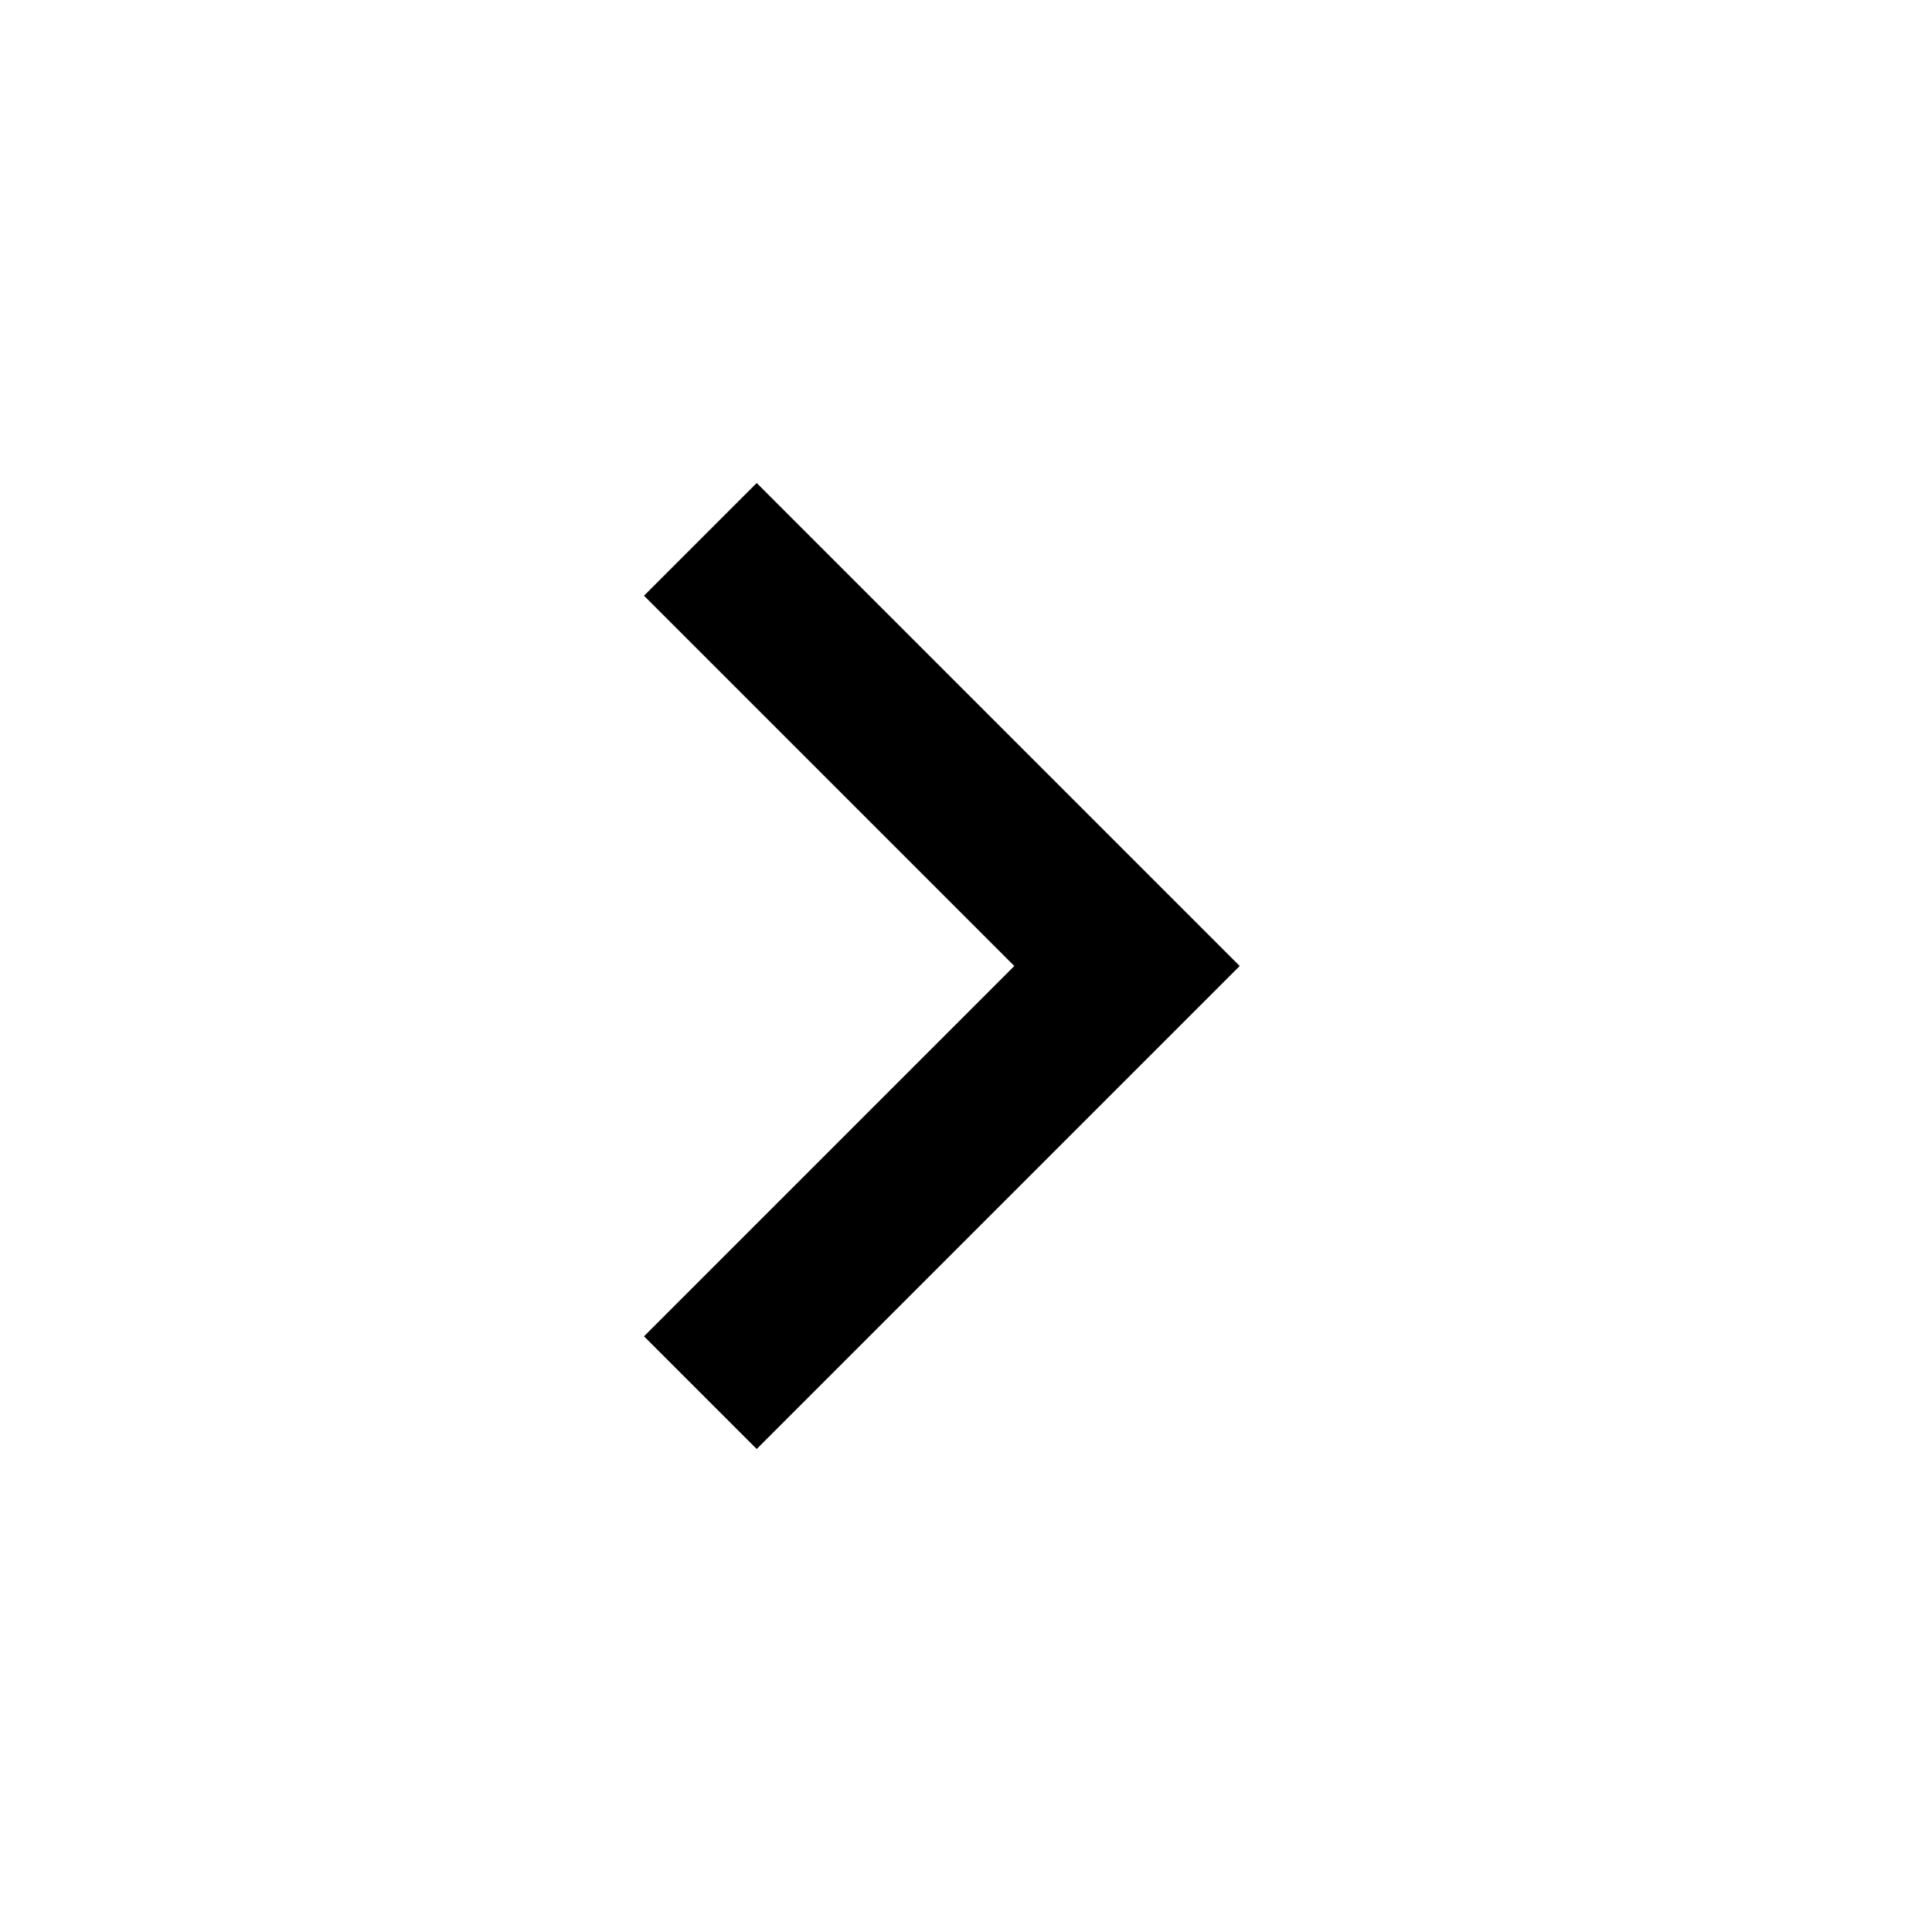
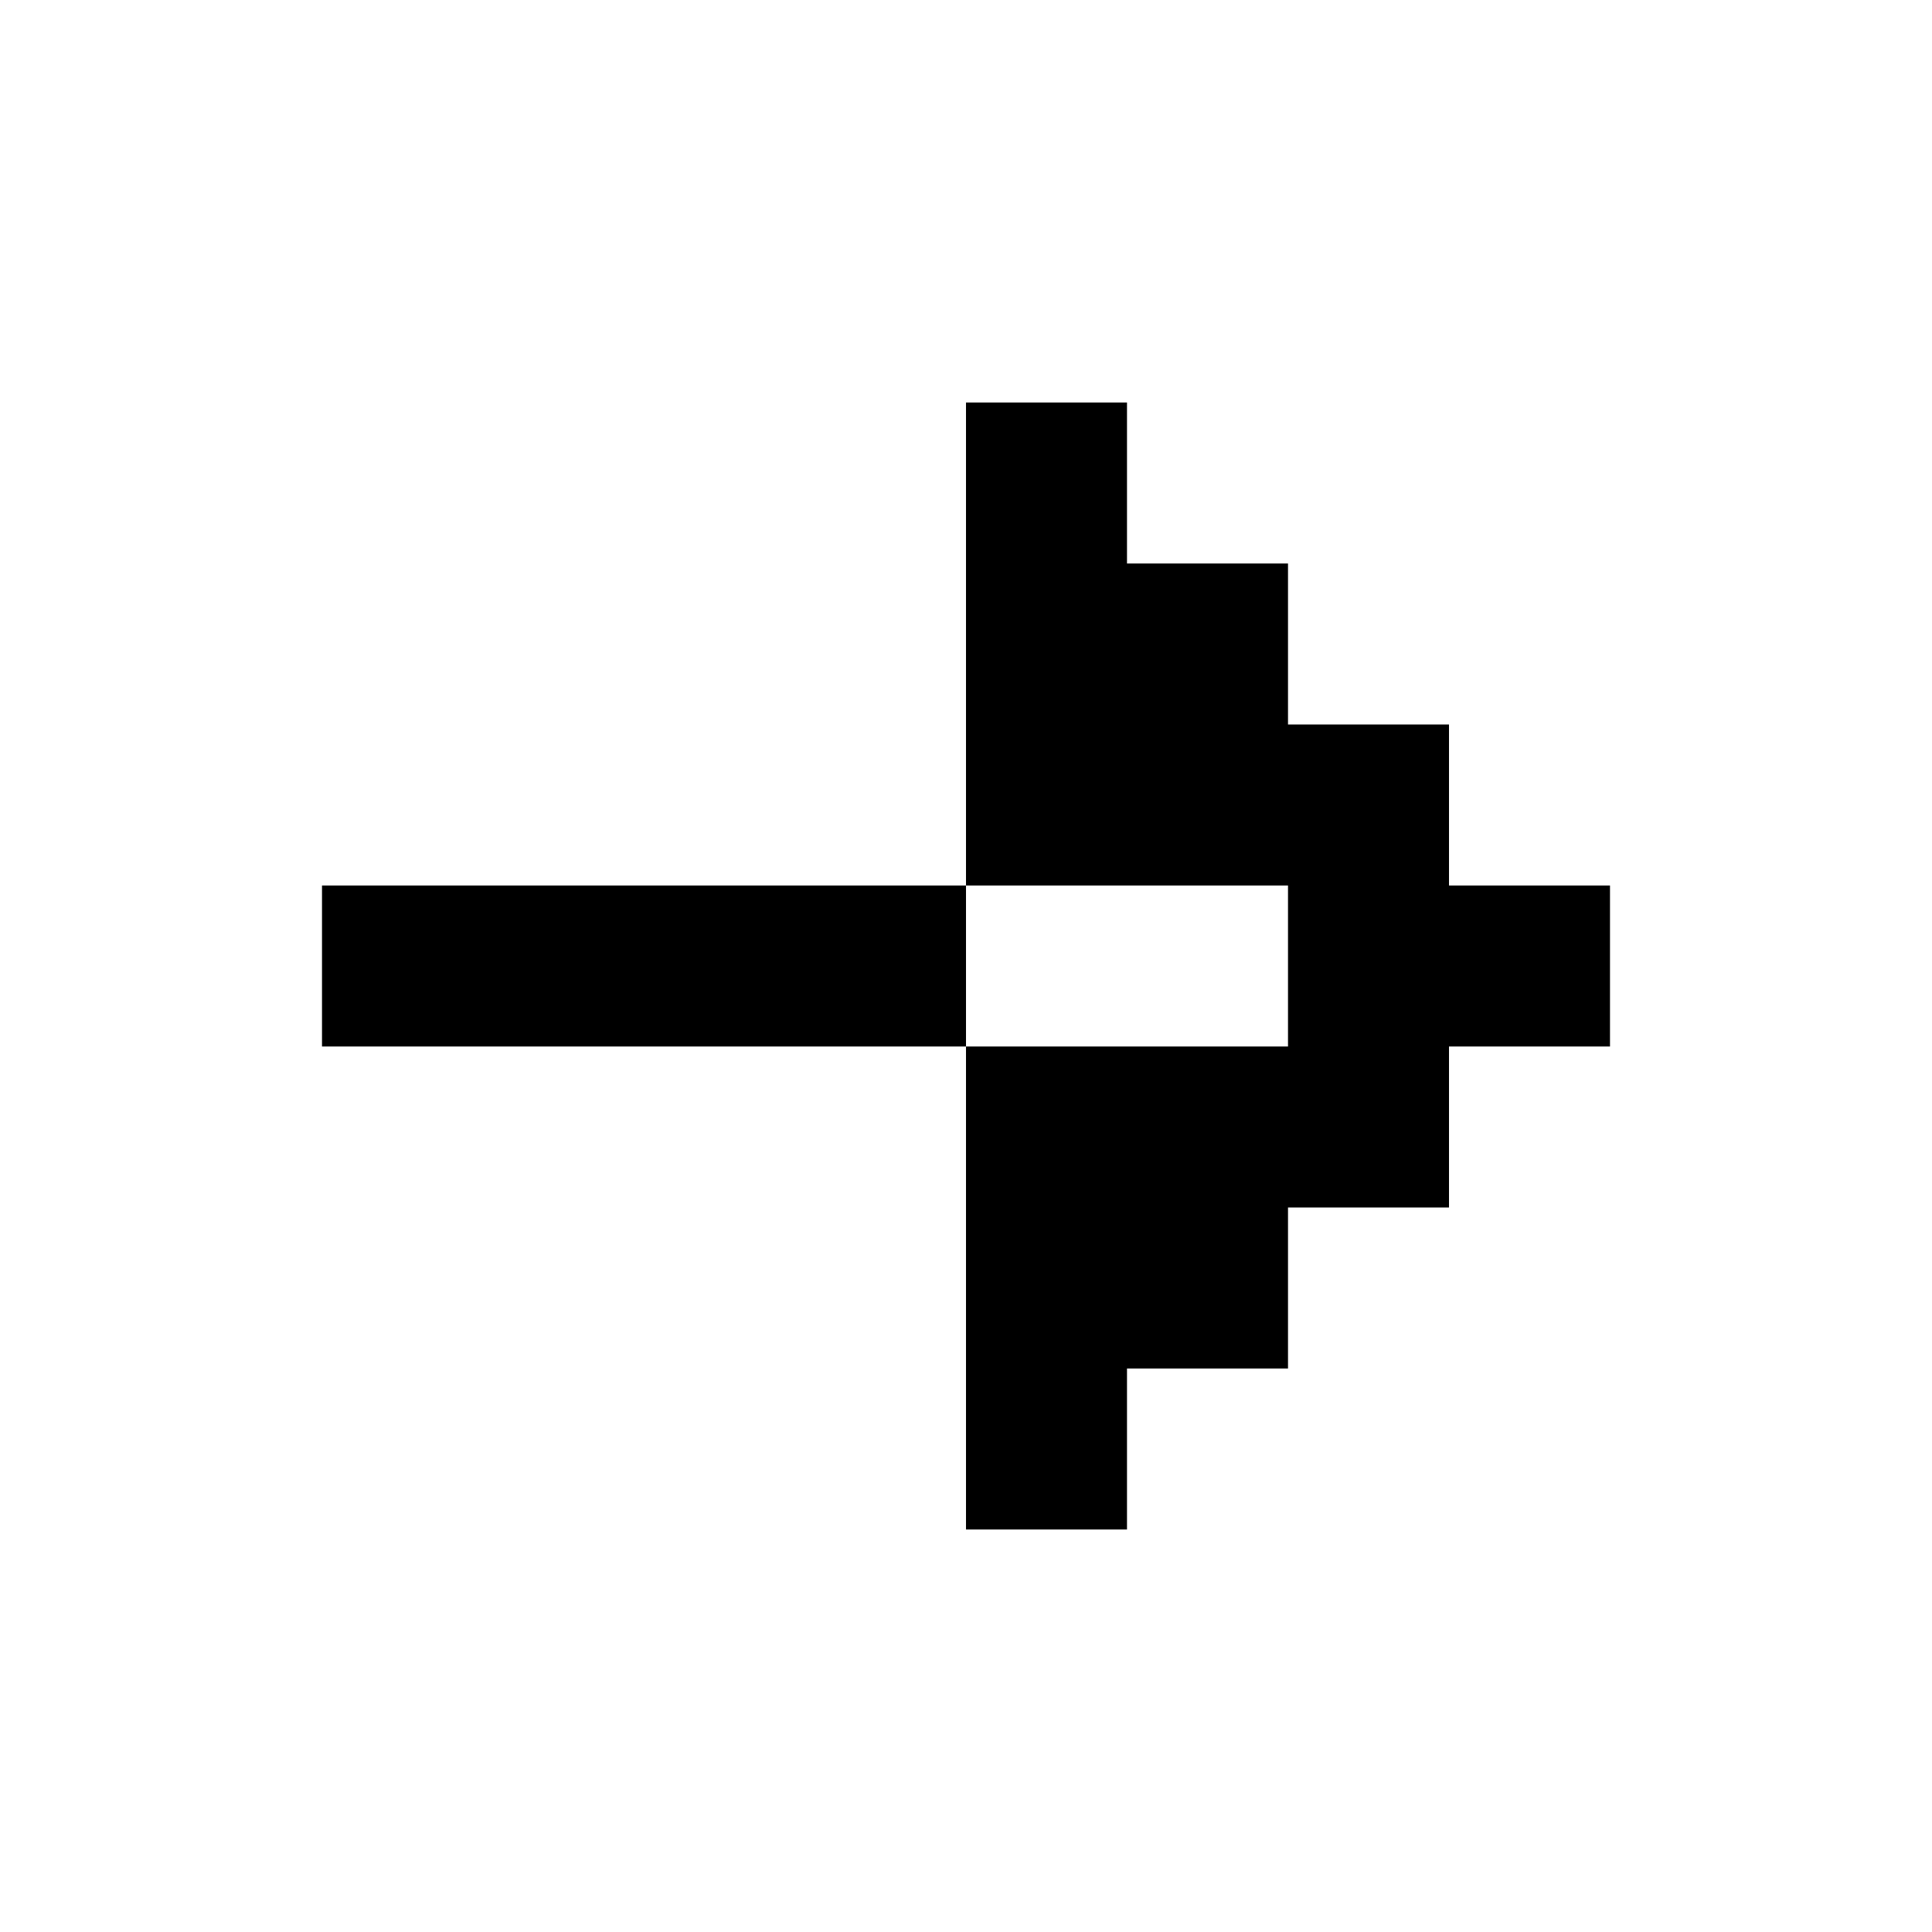
- <svg xmlns="http://www.w3.org/2000/svg" height="24px" viewBox="0 -960 960 960" width="24px" fill="currentColor">
-   <path d="M504-480 320-664l56-56 240 240-240 240-56-56 184-184Z" />
+ <svg xmlns="http://www.w3.org/2000/svg" viewBox="0 0 24 24" fill="currentColor">
+   <path d="M4 11v2h16v-2zm12 2v2h2v-2zm-2 2v2h2v-2zm-2 2v2h2v-2zm4-6V9h2v2zM14 15V7h2v8zm-2 2V5h2v12z" />
</svg>
